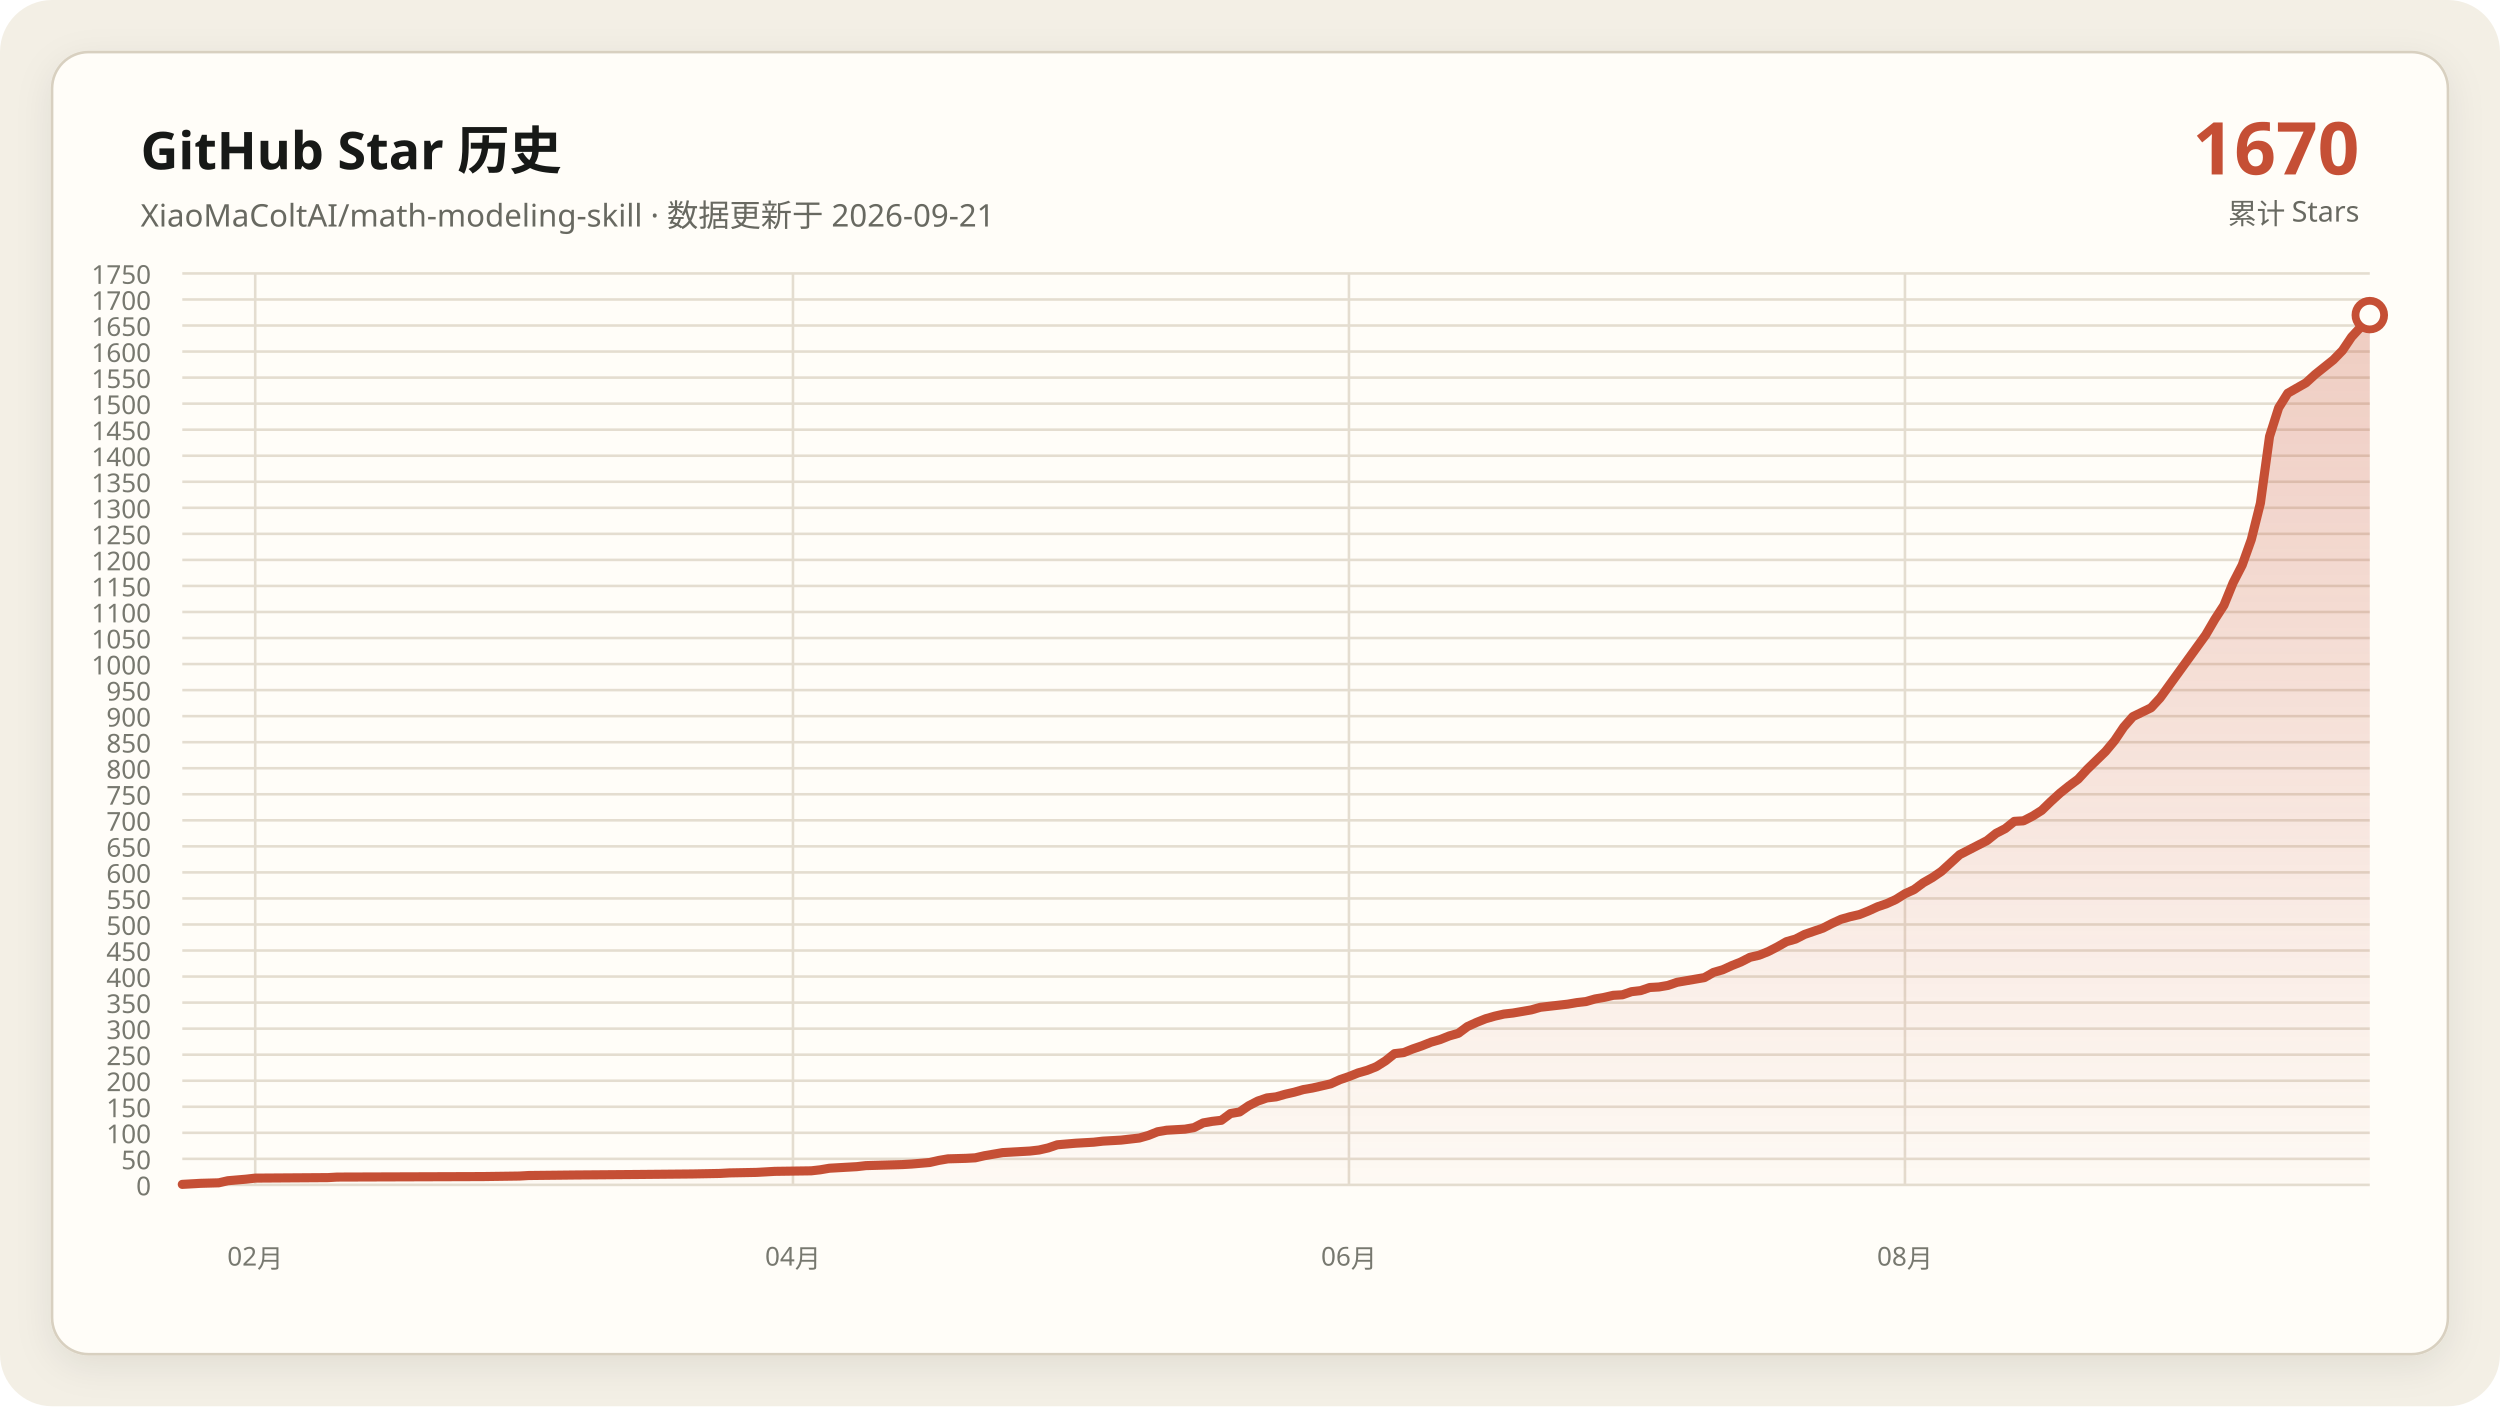
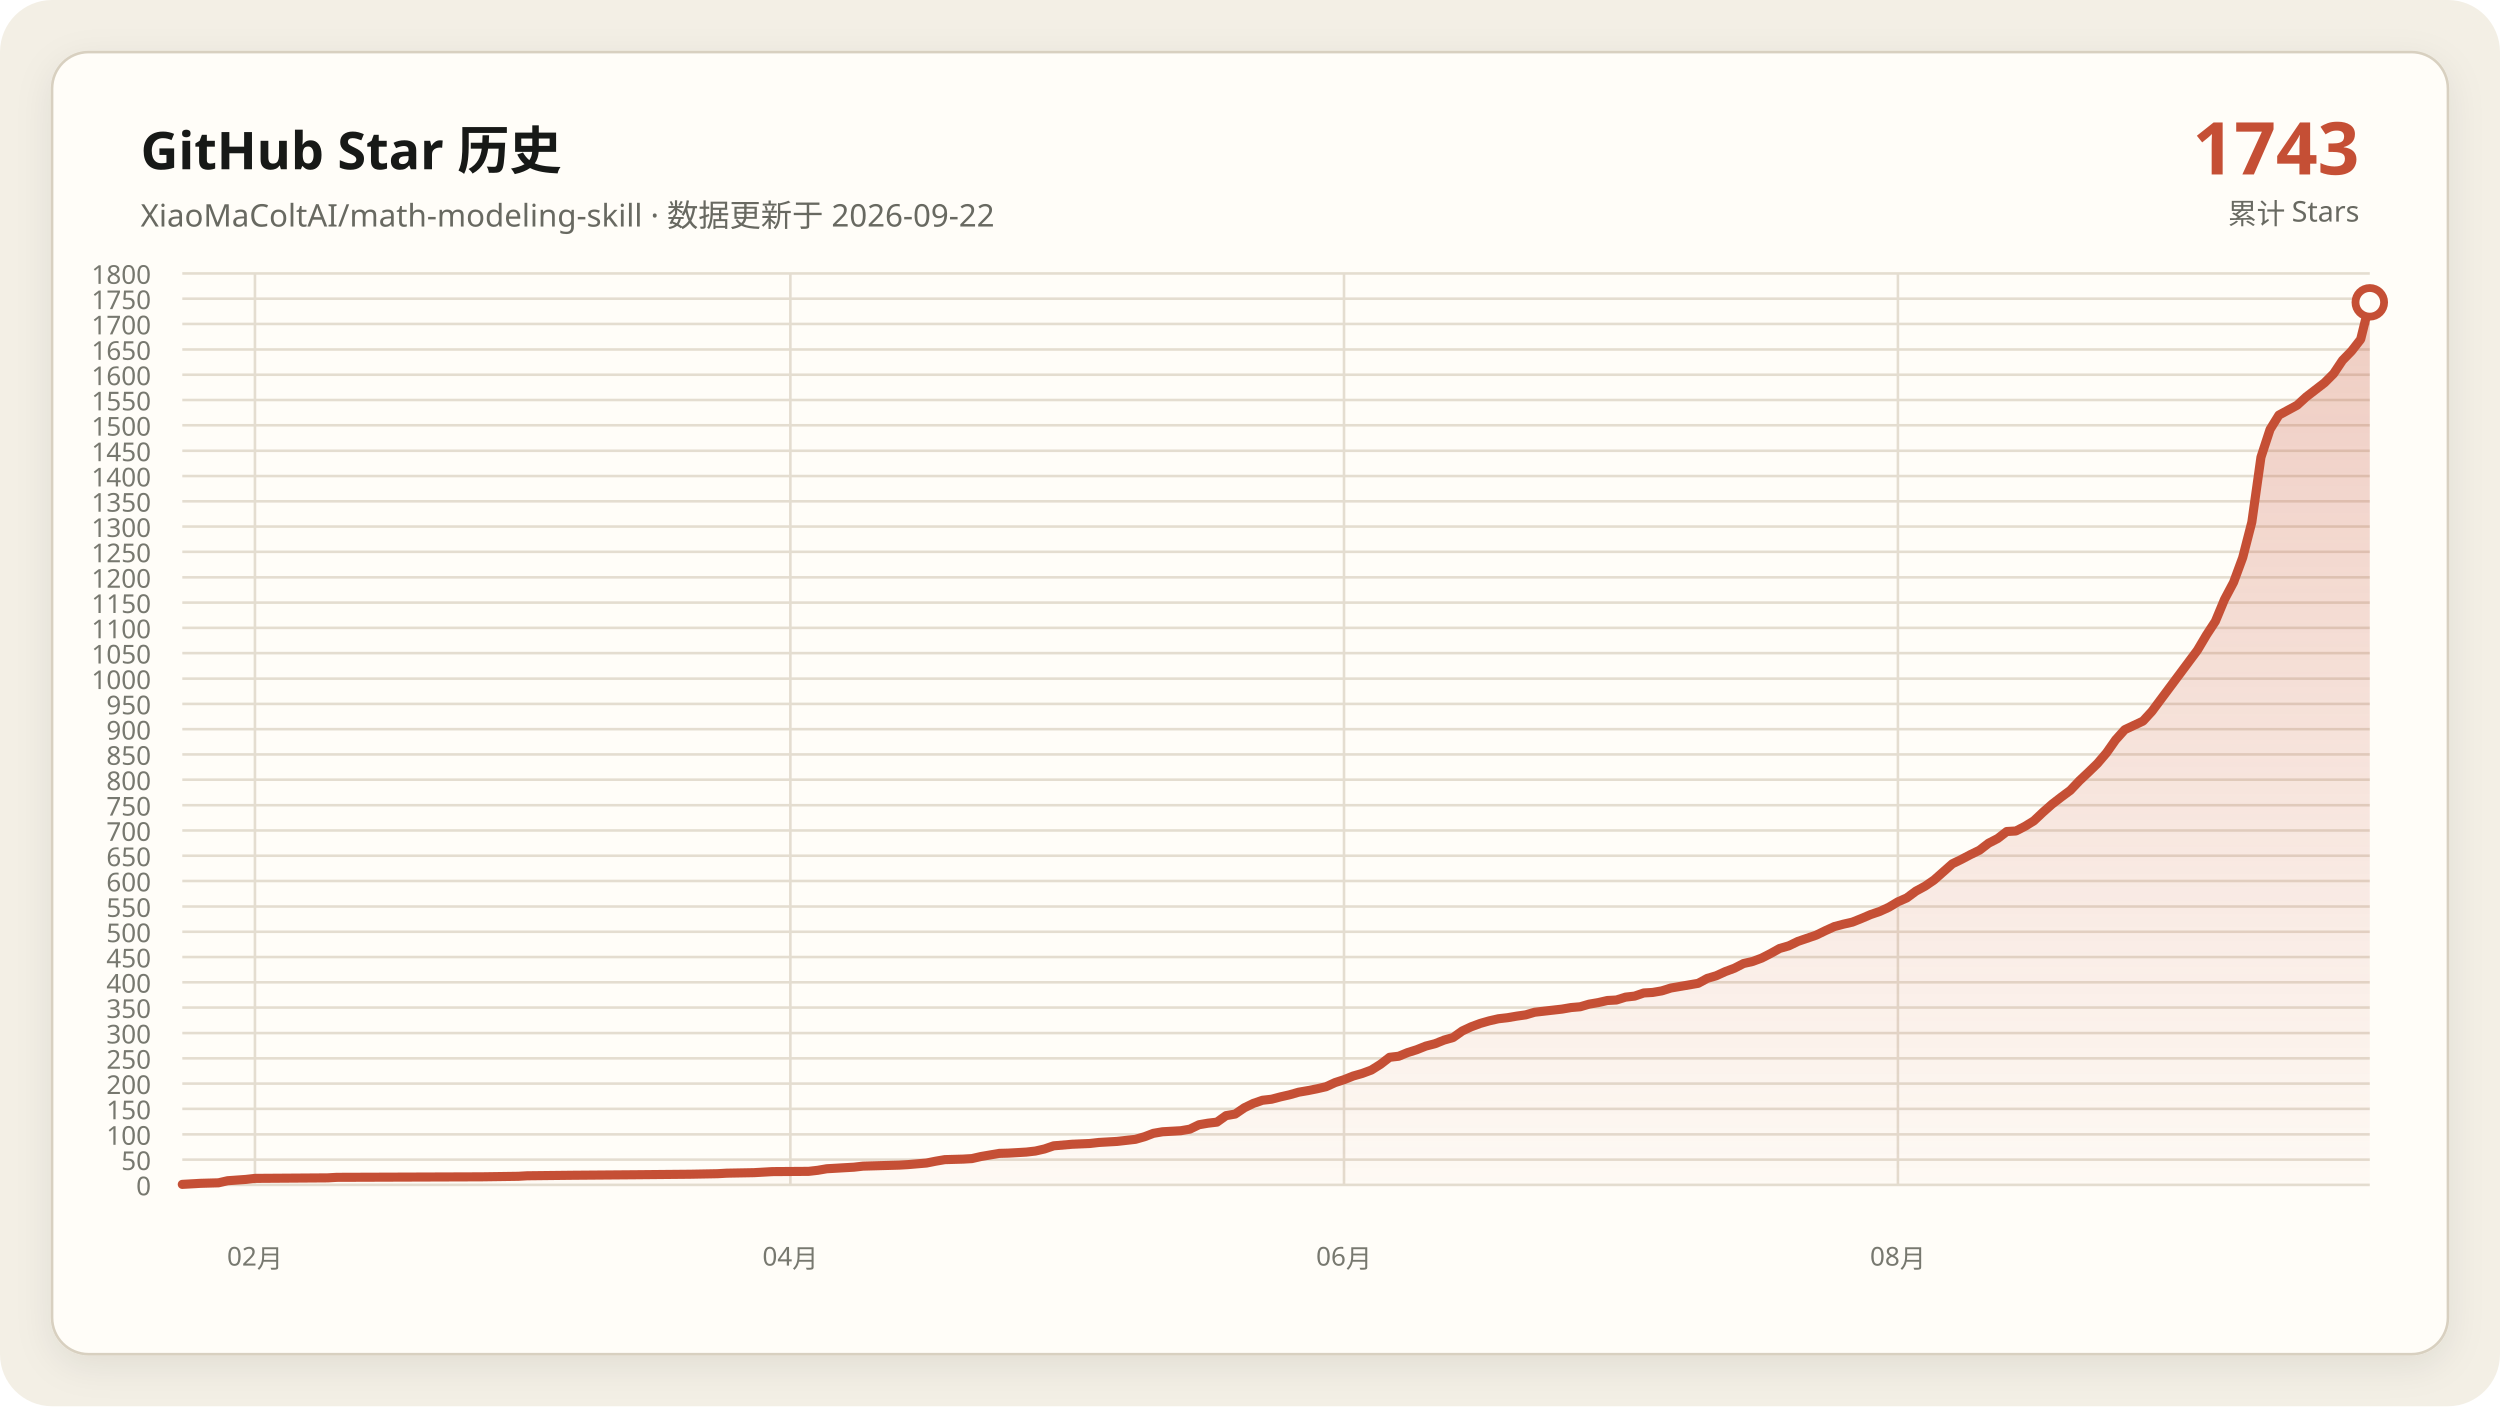
- <svg xmlns="http://www.w3.org/2000/svg" data-y-max="1750" viewBox="0 0 960 540" role="img" aria-labelledby="title desc">
+ <svg xmlns="http://www.w3.org/2000/svg" data-y-max="1800" viewBox="0 0 960 540" role="img" aria-labelledby="title desc">
  <defs>
    <linearGradient id="area" x1="0" y1="0" x2="0" y2="1">
      <stop offset="0" stop-color="#c54f35" stop-opacity=".28" />
      <stop offset="1" stop-color="#c54f35" stop-opacity=".02" />
    </linearGradient>
    <filter id="shadow" x="-10%" y="-10%" width="120%" height="120%">
      <feDropShadow dx="0" dy="4" stdDeviation="7" flood-color="#171917" flood-opacity=".08" />
    </filter>
  </defs>
  <rect width="960" height="540" rx="20" fill="#f3efe5" />
  <rect x="20" y="20" width="920" height="500" rx="14" fill="#fffdf8" stroke="#d8d0c0" filter="url(#shadow)" />
  <g font-family="Segoe UI, Microsoft YaHei, sans-serif">
    <text x="54" y="65" fill="#171917" font-size="20" font-weight="700">GitHub Star 历史</text>
-     <text x="54" y="87" fill="#686961" font-size="12">XiaoMaColtAI/math-modeling-skill · 数据更新于 2026-09-21</text>
-     <text x="906" y="67" fill="#c54f35" font-size="28" font-weight="750" text-anchor="end">1670</text>
+     <text x="54" y="87" fill="#686961" font-size="12">XiaoMaColtAI/math-modeling-skill · 数据更新于 2026-09-22</text>
+     <text x="906" y="67" fill="#c54f35" font-size="28" font-weight="750" text-anchor="end">1743</text>
    <text x="906" y="86" fill="#686961" font-size="11" text-anchor="end">累计 Stars</text>
    <g fill="#77786f" font-size="10">
      <path d="M70 455.0H910" fill="none" stroke="#e4ddd0" stroke-width="1" />
      <text data-y-tick="true" x="58" y="459.0" text-anchor="end">0</text>
-       <path d="M70 445.0H910" fill="none" stroke="#e4ddd0" stroke-width="1" />
-       <text data-y-tick="true" x="58" y="449.0" text-anchor="end">50</text>
-       <path d="M70 435.0H910" fill="none" stroke="#e4ddd0" stroke-width="1" />
-       <text data-y-tick="true" x="58" y="439.0" text-anchor="end">100</text>
-       <path d="M70 425.0H910" fill="none" stroke="#e4ddd0" stroke-width="1" />
-       <text data-y-tick="true" x="58" y="429.0" text-anchor="end">150</text>
-       <path d="M70 415.0H910" fill="none" stroke="#e4ddd0" stroke-width="1" />
-       <text data-y-tick="true" x="58" y="419.0" text-anchor="end">200</text>
-       <path d="M70 405.0H910" fill="none" stroke="#e4ddd0" stroke-width="1" />
-       <text data-y-tick="true" x="58" y="409.0" text-anchor="end">250</text>
-       <path d="M70 395.0H910" fill="none" stroke="#e4ddd0" stroke-width="1" />
-       <text data-y-tick="true" x="58" y="399.0" text-anchor="end">300</text>
-       <path d="M70 385.0H910" fill="none" stroke="#e4ddd0" stroke-width="1" />
-       <text data-y-tick="true" x="58" y="389.0" text-anchor="end">350</text>
-       <path d="M70 375.0H910" fill="none" stroke="#e4ddd0" stroke-width="1" />
-       <text data-y-tick="true" x="58" y="379.0" text-anchor="end">400</text>
-       <path d="M70 365.0H910" fill="none" stroke="#e4ddd0" stroke-width="1" />
-       <text data-y-tick="true" x="58" y="369.0" text-anchor="end">450</text>
-       <path d="M70 355.0H910" fill="none" stroke="#e4ddd0" stroke-width="1" />
-       <text data-y-tick="true" x="58" y="359.0" text-anchor="end">500</text>
-       <path d="M70 345.0H910" fill="none" stroke="#e4ddd0" stroke-width="1" />
-       <text data-y-tick="true" x="58" y="349.0" text-anchor="end">550</text>
-       <path d="M70 335.0H910" fill="none" stroke="#e4ddd0" stroke-width="1" />
-       <text data-y-tick="true" x="58" y="339.0" text-anchor="end">600</text>
-       <path d="M70 325.0H910" fill="none" stroke="#e4ddd0" stroke-width="1" />
-       <text data-y-tick="true" x="58" y="329.0" text-anchor="end">650</text>
-       <path d="M70 315.0H910" fill="none" stroke="#e4ddd0" stroke-width="1" />
-       <text data-y-tick="true" x="58" y="319.0" text-anchor="end">700</text>
-       <path d="M70 305.0H910" fill="none" stroke="#e4ddd0" stroke-width="1" />
-       <text data-y-tick="true" x="58" y="309.0" text-anchor="end">750</text>
-       <path d="M70 295.0H910" fill="none" stroke="#e4ddd0" stroke-width="1" />
-       <text data-y-tick="true" x="58" y="299.0" text-anchor="end">800</text>
-       <path d="M70 285.0H910" fill="none" stroke="#e4ddd0" stroke-width="1" />
-       <text data-y-tick="true" x="58" y="289.0" text-anchor="end">850</text>
-       <path d="M70 275.0H910" fill="none" stroke="#e4ddd0" stroke-width="1" />
-       <text data-y-tick="true" x="58" y="279.0" text-anchor="end">900</text>
-       <path d="M70 265.0H910" fill="none" stroke="#e4ddd0" stroke-width="1" />
-       <text data-y-tick="true" x="58" y="269.0" text-anchor="end">950</text>
-       <path d="M70 255.0H910" fill="none" stroke="#e4ddd0" stroke-width="1" />
-       <text data-y-tick="true" x="58" y="259.0" text-anchor="end">1000</text>
-       <path d="M70 245.0H910" fill="none" stroke="#e4ddd0" stroke-width="1" />
-       <text data-y-tick="true" x="58" y="249.0" text-anchor="end">1050</text>
-       <path d="M70 235.0H910" fill="none" stroke="#e4ddd0" stroke-width="1" />
-       <text data-y-tick="true" x="58" y="239.0" text-anchor="end">1100</text>
-       <path d="M70 225.0H910" fill="none" stroke="#e4ddd0" stroke-width="1" />
-       <text data-y-tick="true" x="58" y="229.0" text-anchor="end">1150</text>
-       <path d="M70 215.0H910" fill="none" stroke="#e4ddd0" stroke-width="1" />
-       <text data-y-tick="true" x="58" y="219.0" text-anchor="end">1200</text>
-       <path d="M70 205.0H910" fill="none" stroke="#e4ddd0" stroke-width="1" />
-       <text data-y-tick="true" x="58" y="209.0" text-anchor="end">1250</text>
-       <path d="M70 195.0H910" fill="none" stroke="#e4ddd0" stroke-width="1" />
-       <text data-y-tick="true" x="58" y="199.0" text-anchor="end">1300</text>
-       <path d="M70 185.0H910" fill="none" stroke="#e4ddd0" stroke-width="1" />
-       <text data-y-tick="true" x="58" y="189.0" text-anchor="end">1350</text>
-       <path d="M70 175.0H910" fill="none" stroke="#e4ddd0" stroke-width="1" />
-       <text data-y-tick="true" x="58" y="179.0" text-anchor="end">1400</text>
-       <path d="M70 165.0H910" fill="none" stroke="#e4ddd0" stroke-width="1" />
-       <text data-y-tick="true" x="58" y="169.0" text-anchor="end">1450</text>
-       <path d="M70 155.0H910" fill="none" stroke="#e4ddd0" stroke-width="1" />
-       <text data-y-tick="true" x="58" y="159.0" text-anchor="end">1500</text>
-       <path d="M70 145.0H910" fill="none" stroke="#e4ddd0" stroke-width="1" />
-       <text data-y-tick="true" x="58" y="149.0" text-anchor="end">1550</text>
-       <path d="M70 135.0H910" fill="none" stroke="#e4ddd0" stroke-width="1" />
-       <text data-y-tick="true" x="58" y="139.0" text-anchor="end">1600</text>
-       <path d="M70 125.0H910" fill="none" stroke="#e4ddd0" stroke-width="1" />
-       <text data-y-tick="true" x="58" y="129.0" text-anchor="end">1650</text>
-       <path d="M70 115.0H910" fill="none" stroke="#e4ddd0" stroke-width="1" />
-       <text data-y-tick="true" x="58" y="119.0" text-anchor="end">1700</text>
+       <path d="M70 445.3H910" fill="none" stroke="#e4ddd0" stroke-width="1" />
+       <text data-y-tick="true" x="58" y="449.3" text-anchor="end">50</text>
+       <path d="M70 435.6H910" fill="none" stroke="#e4ddd0" stroke-width="1" />
+       <text data-y-tick="true" x="58" y="439.6" text-anchor="end">100</text>
+       <path d="M70 425.8H910" fill="none" stroke="#e4ddd0" stroke-width="1" />
+       <text data-y-tick="true" x="58" y="429.8" text-anchor="end">150</text>
+       <path d="M70 416.1H910" fill="none" stroke="#e4ddd0" stroke-width="1" />
+       <text data-y-tick="true" x="58" y="420.1" text-anchor="end">200</text>
+       <path d="M70 406.4H910" fill="none" stroke="#e4ddd0" stroke-width="1" />
+       <text data-y-tick="true" x="58" y="410.4" text-anchor="end">250</text>
+       <path d="M70 396.7H910" fill="none" stroke="#e4ddd0" stroke-width="1" />
+       <text data-y-tick="true" x="58" y="400.7" text-anchor="end">300</text>
+       <path d="M70 386.9H910" fill="none" stroke="#e4ddd0" stroke-width="1" />
+       <text data-y-tick="true" x="58" y="390.9" text-anchor="end">350</text>
+       <path d="M70 377.2H910" fill="none" stroke="#e4ddd0" stroke-width="1" />
+       <text data-y-tick="true" x="58" y="381.2" text-anchor="end">400</text>
+       <path d="M70 367.5H910" fill="none" stroke="#e4ddd0" stroke-width="1" />
+       <text data-y-tick="true" x="58" y="371.5" text-anchor="end">450</text>
+       <path d="M70 357.8H910" fill="none" stroke="#e4ddd0" stroke-width="1" />
+       <text data-y-tick="true" x="58" y="361.8" text-anchor="end">500</text>
+       <path d="M70 348.1H910" fill="none" stroke="#e4ddd0" stroke-width="1" />
+       <text data-y-tick="true" x="58" y="352.1" text-anchor="end">550</text>
+       <path d="M70 338.3H910" fill="none" stroke="#e4ddd0" stroke-width="1" />
+       <text data-y-tick="true" x="58" y="342.3" text-anchor="end">600</text>
+       <path d="M70 328.6H910" fill="none" stroke="#e4ddd0" stroke-width="1" />
+       <text data-y-tick="true" x="58" y="332.6" text-anchor="end">650</text>
+       <path d="M70 318.9H910" fill="none" stroke="#e4ddd0" stroke-width="1" />
+       <text data-y-tick="true" x="58" y="322.9" text-anchor="end">700</text>
+       <path d="M70 309.2H910" fill="none" stroke="#e4ddd0" stroke-width="1" />
+       <text data-y-tick="true" x="58" y="313.2" text-anchor="end">750</text>
+       <path d="M70 299.4H910" fill="none" stroke="#e4ddd0" stroke-width="1" />
+       <text data-y-tick="true" x="58" y="303.4" text-anchor="end">800</text>
+       <path d="M70 289.7H910" fill="none" stroke="#e4ddd0" stroke-width="1" />
+       <text data-y-tick="true" x="58" y="293.7" text-anchor="end">850</text>
+       <path d="M70 280.0H910" fill="none" stroke="#e4ddd0" stroke-width="1" />
+       <text data-y-tick="true" x="58" y="284.0" text-anchor="end">900</text>
+       <path d="M70 270.3H910" fill="none" stroke="#e4ddd0" stroke-width="1" />
+       <text data-y-tick="true" x="58" y="274.3" text-anchor="end">950</text>
+       <path d="M70 260.6H910" fill="none" stroke="#e4ddd0" stroke-width="1" />
+       <text data-y-tick="true" x="58" y="264.6" text-anchor="end">1000</text>
+       <path d="M70 250.8H910" fill="none" stroke="#e4ddd0" stroke-width="1" />
+       <text data-y-tick="true" x="58" y="254.8" text-anchor="end">1050</text>
+       <path d="M70 241.1H910" fill="none" stroke="#e4ddd0" stroke-width="1" />
+       <text data-y-tick="true" x="58" y="245.1" text-anchor="end">1100</text>
+       <path d="M70 231.4H910" fill="none" stroke="#e4ddd0" stroke-width="1" />
+       <text data-y-tick="true" x="58" y="235.4" text-anchor="end">1150</text>
+       <path d="M70 221.7H910" fill="none" stroke="#e4ddd0" stroke-width="1" />
+       <text data-y-tick="true" x="58" y="225.7" text-anchor="end">1200</text>
+       <path d="M70 211.9H910" fill="none" stroke="#e4ddd0" stroke-width="1" />
+       <text data-y-tick="true" x="58" y="215.9" text-anchor="end">1250</text>
+       <path d="M70 202.2H910" fill="none" stroke="#e4ddd0" stroke-width="1" />
+       <text data-y-tick="true" x="58" y="206.2" text-anchor="end">1300</text>
+       <path d="M70 192.5H910" fill="none" stroke="#e4ddd0" stroke-width="1" />
+       <text data-y-tick="true" x="58" y="196.5" text-anchor="end">1350</text>
+       <path d="M70 182.8H910" fill="none" stroke="#e4ddd0" stroke-width="1" />
+       <text data-y-tick="true" x="58" y="186.8" text-anchor="end">1400</text>
+       <path d="M70 173.1H910" fill="none" stroke="#e4ddd0" stroke-width="1" />
+       <text data-y-tick="true" x="58" y="177.1" text-anchor="end">1450</text>
+       <path d="M70 163.3H910" fill="none" stroke="#e4ddd0" stroke-width="1" />
+       <text data-y-tick="true" x="58" y="167.3" text-anchor="end">1500</text>
+       <path d="M70 153.6H910" fill="none" stroke="#e4ddd0" stroke-width="1" />
+       <text data-y-tick="true" x="58" y="157.6" text-anchor="end">1550</text>
+       <path d="M70 143.9H910" fill="none" stroke="#e4ddd0" stroke-width="1" />
+       <text data-y-tick="true" x="58" y="147.9" text-anchor="end">1600</text>
+       <path d="M70 134.2H910" fill="none" stroke="#e4ddd0" stroke-width="1" />
+       <text data-y-tick="true" x="58" y="138.2" text-anchor="end">1650</text>
+       <path d="M70 124.4H910" fill="none" stroke="#e4ddd0" stroke-width="1" />
+       <text data-y-tick="true" x="58" y="128.4" text-anchor="end">1700</text>
+       <path d="M70 114.7H910" fill="none" stroke="#e4ddd0" stroke-width="1" />
+       <text data-y-tick="true" x="58" y="118.7" text-anchor="end">1750</text>
      <path d="M70 105.0H910" fill="none" stroke="#e4ddd0" stroke-width="1" />
-       <text data-y-tick="true" x="58" y="109.0" text-anchor="end">1750</text>
-       <path d="M98.0 105V455" fill="none" stroke="#e4ddd0" stroke-width="1" />
-       <text x="98.0" y="486" text-anchor="middle">02月</text>
-       <path d="M304.5 105V455" fill="none" stroke="#e4ddd0" stroke-width="1" />
-       <text x="304.5" y="486" text-anchor="middle">04月</text>
-       <path d="M518.0 105V455" fill="none" stroke="#e4ddd0" stroke-width="1" />
-       <text x="518.0" y="486" text-anchor="middle">06月</text>
-       <path d="M731.5 105V455" fill="none" stroke="#e4ddd0" stroke-width="1" />
-       <text x="731.5" y="486" text-anchor="middle">08月</text>
+       <text data-y-tick="true" x="58" y="109.0" text-anchor="end">1800</text>
+       <path d="M97.9 105V455" fill="none" stroke="#e4ddd0" stroke-width="1" />
+       <text x="97.9" y="486" text-anchor="middle">02月</text>
+       <path d="M303.5 105V455" fill="none" stroke="#e4ddd0" stroke-width="1" />
+       <text x="303.5" y="486" text-anchor="middle">04月</text>
+       <path d="M516.1 105V455" fill="none" stroke="#e4ddd0" stroke-width="1" />
+       <text x="516.1" y="486" text-anchor="middle">06月</text>
+       <path d="M728.8 105V455" fill="none" stroke="#e4ddd0" stroke-width="1" />
+       <text x="728.8" y="486" text-anchor="middle">08月</text>
    </g>
-     <polygon fill="url(#area)" points="70.0,455 70.0,454.8 77.0,454.4 84.0,454.2 87.5,453.4 94.5,452.8 98.0,452.4 126.0,452.2 129.5,452.0 185.5,451.8 199.5,451.6 203.0,451.4 220.5,451.2 245.0,451.0 266.0,450.8 276.5,450.6 280.0,450.4 290.5,450.2 294.0,450.0 297.5,449.8 311.5,449.6 315.0,449.2 318.5,448.6 322.0,448.4 325.5,448.2 329.0,448.0 332.5,447.6 339.5,447.4 346.5,447.2 350.0,447.0 357.0,446.4 360.5,445.6 364.0,445.0 371.0,444.8 374.5,444.6 378.0,443.8 381.5,443.2 385.0,442.6 388.5,442.4 392.0,442.2 395.5,442.0 399.0,441.6 402.5,440.8 406.0,439.6 413.0,439.0 420.0,438.6 423.5,438.2 427.0,438.0 430.5,437.8 437.5,437.0 441.0,436.0 444.5,434.6 448.0,434.0 451.5,433.8 455.0,433.6 458.5,433.0 462.0,431.2 465.5,430.6 469.0,430.2 472.5,427.6 476.0,427.0 479.5,424.6 483.0,422.8 486.5,421.6 490.0,421.2 493.5,420.2 497.0,419.4 500.5,418.4 504.0,417.8 507.5,417.0 511.0,416.2 514.5,414.6 518.0,413.4 521.5,412.0 525.0,411.0 528.5,409.6 532.0,407.4 535.5,404.6 539.0,404.2 542.5,402.8 546.0,401.6 549.5,400.2 553.0,399.2 556.5,397.8 560.0,396.8 563.5,394.2 567.0,392.6 570.5,391.2 574.0,390.2 577.5,389.4 581.0,389.0 584.5,388.4 588.0,387.8 591.5,386.8 595.0,386.4 598.5,386.0 602.0,385.6 605.5,385.0 609.0,384.6 612.5,383.6 616.0,383.0 619.5,382.2 623.0,382.0 626.5,380.8 630.0,380.4 633.5,379.2 637.0,379.0 640.5,378.4 644.0,377.2 647.5,376.6 651.0,376.0 654.5,375.4 658.0,373.4 661.5,372.4 665.0,370.8 668.5,369.4 672.0,367.6 675.5,366.8 679.0,365.4 682.5,363.6 686.0,361.6 689.5,360.6 693.0,358.8 696.5,357.6 700.0,356.4 703.5,354.6 707.0,353.0 710.5,352.0 714.0,351.2 717.5,349.8 721.0,348.2 724.5,347.0 728.0,345.4 731.5,343.2 735.0,341.6 738.5,339.0 742.0,337.0 745.5,334.6 752.5,328.2 756.0,326.4 759.5,324.6 763.0,322.8 766.5,320.0 770.0,318.2 773.5,315.4 777.0,315.2 780.5,313.4 784.0,311.2 787.5,307.8 791.0,304.6 794.5,301.8 798.0,299.2 801.5,295.4 805.0,292.0 808.5,288.6 812.0,284.4 815.5,279.2 819.0,275.2 826.0,271.8 829.5,268.0 847.0,243.8 850.5,237.8 854.0,232.4 857.5,223.8 861.0,217.0 864.5,207.2 868.0,193.2 871.5,167.6 875.0,156.6 878.5,151.0 882.0,149.0 885.5,147.0 889.0,143.8 892.5,141.0 896.0,138.2 899.5,134.6 903.0,129.4 906.5,125.6 910.0,121.0 910.0,455" />
-     <polyline fill="none" stroke="#c54f35" stroke-width="3.5" stroke-linecap="round" stroke-linejoin="round" points="70.0,454.8 77.0,454.4 84.0,454.2 87.5,453.4 94.5,452.8 98.0,452.4 126.0,452.2 129.5,452.0 185.5,451.8 199.5,451.6 203.0,451.4 220.5,451.2 245.0,451.0 266.0,450.8 276.5,450.6 280.0,450.4 290.5,450.2 294.0,450.0 297.5,449.8 311.5,449.6 315.0,449.2 318.5,448.6 322.0,448.4 325.5,448.2 329.0,448.0 332.5,447.6 339.5,447.4 346.5,447.2 350.0,447.0 357.0,446.4 360.5,445.6 364.0,445.0 371.0,444.8 374.5,444.6 378.0,443.8 381.5,443.2 385.0,442.6 388.5,442.4 392.0,442.2 395.5,442.0 399.0,441.6 402.5,440.8 406.0,439.6 413.0,439.0 420.0,438.6 423.5,438.2 427.0,438.0 430.5,437.8 437.5,437.0 441.0,436.0 444.5,434.6 448.0,434.0 451.5,433.8 455.0,433.6 458.5,433.0 462.0,431.2 465.5,430.6 469.0,430.2 472.5,427.6 476.0,427.0 479.5,424.6 483.0,422.8 486.5,421.6 490.0,421.2 493.5,420.2 497.0,419.4 500.5,418.4 504.0,417.8 507.5,417.0 511.0,416.2 514.5,414.6 518.0,413.4 521.5,412.0 525.0,411.0 528.5,409.6 532.0,407.4 535.5,404.6 539.0,404.2 542.5,402.8 546.0,401.6 549.5,400.2 553.0,399.2 556.5,397.8 560.0,396.8 563.5,394.2 567.0,392.6 570.5,391.2 574.0,390.2 577.5,389.4 581.0,389.0 584.5,388.4 588.0,387.8 591.5,386.8 595.0,386.4 598.5,386.0 602.0,385.6 605.5,385.0 609.0,384.6 612.5,383.6 616.0,383.0 619.5,382.2 623.0,382.0 626.5,380.8 630.0,380.4 633.5,379.2 637.0,379.0 640.5,378.4 644.0,377.2 647.5,376.6 651.0,376.0 654.5,375.4 658.0,373.4 661.5,372.4 665.0,370.8 668.5,369.4 672.0,367.6 675.5,366.8 679.0,365.4 682.5,363.6 686.0,361.6 689.5,360.6 693.0,358.8 696.5,357.6 700.0,356.4 703.5,354.6 707.0,353.0 710.5,352.0 714.0,351.2 717.5,349.8 721.0,348.2 724.5,347.0 728.0,345.4 731.5,343.2 735.0,341.6 738.5,339.0 742.0,337.0 745.5,334.6 752.5,328.2 756.0,326.4 759.5,324.6 763.0,322.8 766.5,320.0 770.0,318.2 773.5,315.4 777.0,315.2 780.5,313.4 784.0,311.2 787.5,307.8 791.0,304.6 794.5,301.8 798.0,299.2 801.5,295.4 805.0,292.0 808.5,288.6 812.0,284.4 815.5,279.2 819.0,275.2 826.0,271.8 829.5,268.0 847.0,243.8 850.5,237.8 854.0,232.4 857.5,223.8 861.0,217.0 864.5,207.2 868.0,193.2 871.5,167.6 875.0,156.6 878.5,151.0 882.0,149.0 885.5,147.0 889.0,143.8 892.5,141.0 896.0,138.2 899.5,134.6 903.0,129.4 906.5,125.6 910.0,121.0" />
-     <circle cx="910.0" cy="121.0" r="5.5" fill="#fffdf8" stroke="#c54f35" stroke-width="3" />
+     <polygon fill="url(#area)" points="70.0,455 70.0,454.8 77.0,454.4 83.9,454.2 87.4,453.4 94.4,452.9 97.9,452.5 125.8,452.3 129.3,452.1 185.0,451.9 199.0,451.7 202.4,451.5 219.9,451.3 244.3,451.1 265.2,450.9 275.6,450.7 279.1,450.5 289.6,450.3 293.1,450.1 296.6,449.9 310.5,449.8 314.0,449.4 317.5,448.8 321.0,448.6 324.4,448.4 327.9,448.2 331.4,447.8 338.4,447.6 345.4,447.4 348.8,447.2 355.8,446.6 359.3,445.9 362.8,445.3 369.8,445.1 373.2,444.9 376.7,444.1 380.2,443.5 383.7,442.9 387.2,442.8 390.7,442.6 394.1,442.4 397.6,442.0 401.1,441.2 404.6,440.0 411.6,439.4 418.5,439.1 422.0,438.7 425.5,438.5 429.0,438.3 436.0,437.5 439.5,436.5 442.9,435.2 446.4,434.6 449.9,434.4 453.4,434.2 456.9,433.6 460.4,431.9 463.9,431.3 467.3,430.9 470.8,428.4 474.3,427.8 477.8,425.4 481.3,423.7 484.8,422.5 488.3,422.1 491.7,421.2 495.2,420.4 498.7,419.4 502.2,418.8 505.7,418.1 509.2,417.3 512.7,415.7 516.1,414.6 519.6,413.2 523.1,412.2 526.6,410.9 530.1,408.7 533.6,406.0 537.1,405.6 540.5,404.2 544.0,403.1 547.5,401.7 551.0,400.8 554.5,399.4 558.0,398.4 561.5,395.9 564.9,394.3 568.4,393.0 571.9,392.0 575.4,391.2 578.9,390.8 582.4,390.2 585.9,389.7 589.3,388.7 592.8,388.3 596.3,387.9 599.8,387.5 603.3,386.9 606.8,386.6 610.2,385.6 613.7,385.0 617.2,384.2 620.7,384.0 624.2,382.9 627.7,382.5 631.2,381.3 634.6,381.1 638.1,380.5 641.6,379.4 645.1,378.8 648.6,378.2 652.1,377.6 655.6,375.7 659.0,374.7 662.5,373.1 666.0,371.8 669.5,370.0 673.0,369.2 676.5,367.9 680.0,366.1 683.4,364.2 686.9,363.2 690.4,361.5 693.9,360.3 697.4,359.1 700.9,357.4 704.4,355.8 707.8,354.9 711.3,354.1 714.8,352.7 718.3,351.2 721.8,350.0 725.3,348.4 728.8,346.3 732.2,344.8 735.7,342.2 739.2,340.3 742.7,337.9 749.7,331.7 753.2,330.0 756.6,328.2 760.1,326.5 763.6,323.8 767.1,322.0 770.6,319.3 774.1,319.1 777.6,317.3 781.0,315.2 784.5,311.9 788.0,308.8 791.5,306.1 795.0,303.5 798.5,299.8 802.0,296.5 805.4,293.2 808.9,289.1 812.4,284.1 815.9,280.2 822.9,276.9 826.3,273.2 843.8,249.7 847.3,243.8 850.7,238.6 854.2,230.2 857.7,223.6 861.2,214.1 864.7,200.5 868.2,175.6 871.7,164.9 875.1,159.4 878.6,157.5 882.1,155.6 885.6,152.4 889.1,149.7 892.6,147.0 896.1,143.5 899.5,138.4 903.0,134.8 906.5,130.3 910.0,116.1 910.0,455" />
+     <polyline fill="none" stroke="#c54f35" stroke-width="3.5" stroke-linecap="round" stroke-linejoin="round" points="70.0,454.8 77.0,454.4 83.9,454.2 87.4,453.4 94.4,452.9 97.9,452.5 125.8,452.3 129.3,452.1 185.0,451.9 199.0,451.7 202.4,451.5 219.9,451.3 244.3,451.1 265.2,450.9 275.6,450.7 279.1,450.5 289.6,450.3 293.1,450.1 296.6,449.9 310.5,449.8 314.0,449.4 317.5,448.8 321.0,448.6 324.4,448.4 327.9,448.2 331.4,447.8 338.4,447.6 345.4,447.4 348.8,447.2 355.8,446.6 359.3,445.9 362.8,445.3 369.8,445.1 373.2,444.9 376.7,444.1 380.2,443.5 383.7,442.9 387.2,442.8 390.7,442.6 394.1,442.4 397.6,442.0 401.1,441.2 404.6,440.0 411.6,439.4 418.5,439.1 422.0,438.7 425.5,438.5 429.0,438.3 436.0,437.5 439.5,436.5 442.9,435.2 446.4,434.6 449.9,434.4 453.4,434.2 456.9,433.6 460.4,431.9 463.9,431.3 467.3,430.9 470.8,428.4 474.3,427.8 477.8,425.4 481.3,423.7 484.8,422.5 488.3,422.1 491.7,421.2 495.2,420.4 498.7,419.4 502.2,418.8 505.7,418.1 509.2,417.3 512.7,415.7 516.1,414.6 519.6,413.2 523.1,412.2 526.6,410.9 530.1,408.7 533.6,406.0 537.1,405.6 540.5,404.2 544.0,403.1 547.5,401.7 551.0,400.8 554.5,399.4 558.0,398.4 561.5,395.9 564.9,394.3 568.4,393.0 571.9,392.0 575.4,391.2 578.9,390.8 582.4,390.2 585.9,389.7 589.3,388.7 592.8,388.3 596.3,387.9 599.8,387.5 603.3,386.9 606.8,386.6 610.2,385.6 613.7,385.0 617.2,384.2 620.7,384.0 624.2,382.9 627.7,382.5 631.2,381.3 634.6,381.1 638.1,380.5 641.6,379.4 645.1,378.8 648.6,378.2 652.1,377.6 655.6,375.7 659.0,374.7 662.5,373.1 666.0,371.8 669.5,370.0 673.0,369.2 676.5,367.9 680.0,366.1 683.4,364.2 686.9,363.2 690.4,361.5 693.9,360.3 697.4,359.1 700.9,357.4 704.4,355.8 707.8,354.9 711.3,354.1 714.8,352.7 718.3,351.2 721.8,350.0 725.3,348.4 728.8,346.3 732.2,344.8 735.7,342.2 739.2,340.3 742.7,337.9 749.7,331.7 753.2,330.0 756.6,328.2 760.1,326.5 763.6,323.8 767.1,322.0 770.6,319.3 774.1,319.1 777.6,317.3 781.0,315.2 784.5,311.9 788.0,308.8 791.5,306.1 795.0,303.5 798.5,299.8 802.0,296.5 805.4,293.2 808.9,289.1 812.4,284.1 815.9,280.2 822.9,276.9 826.3,273.2 843.8,249.7 847.3,243.8 850.7,238.6 854.2,230.2 857.7,223.6 861.2,214.1 864.7,200.5 868.2,175.6 871.7,164.9 875.1,159.4 878.6,157.5 882.1,155.6 885.6,152.4 889.1,149.7 892.6,147.0 896.1,143.5 899.5,138.4 903.0,134.8 906.5,130.3 910.0,116.1" />
+     <circle cx="910.0" cy="116.1" r="5.5" fill="#fffdf8" stroke="#c54f35" stroke-width="3" />
  </g>
</svg>
